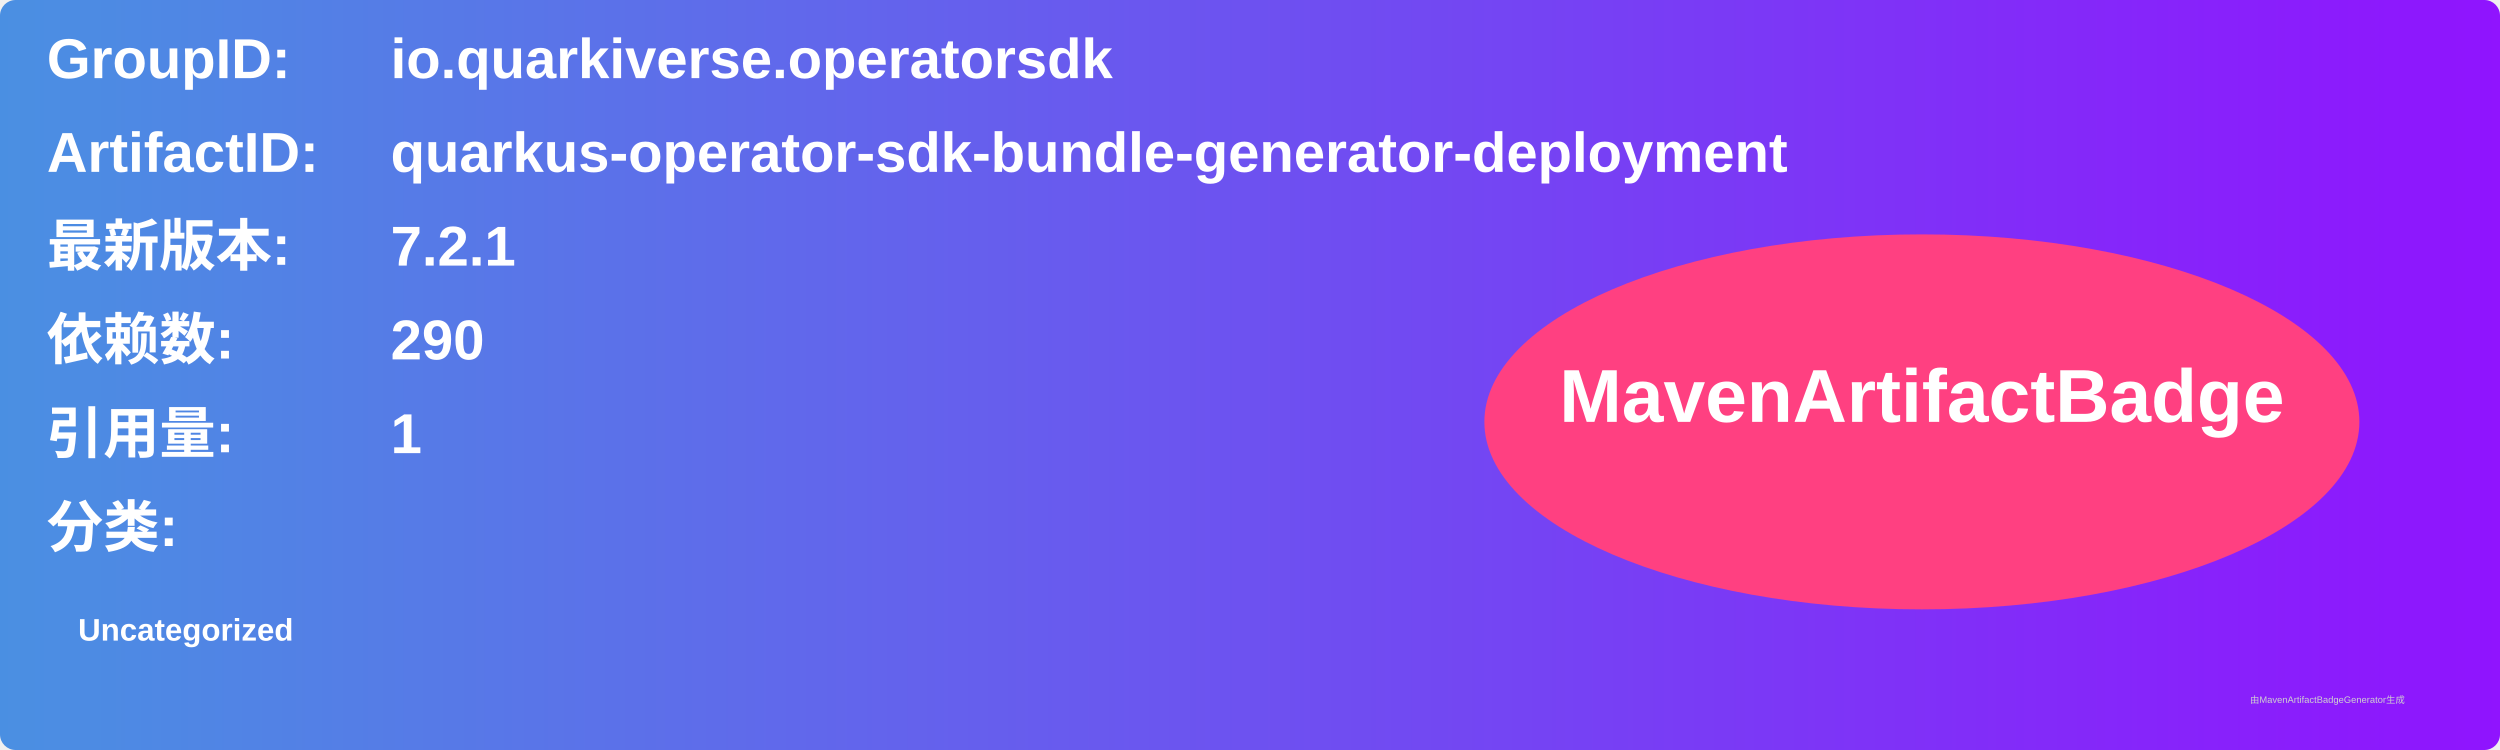
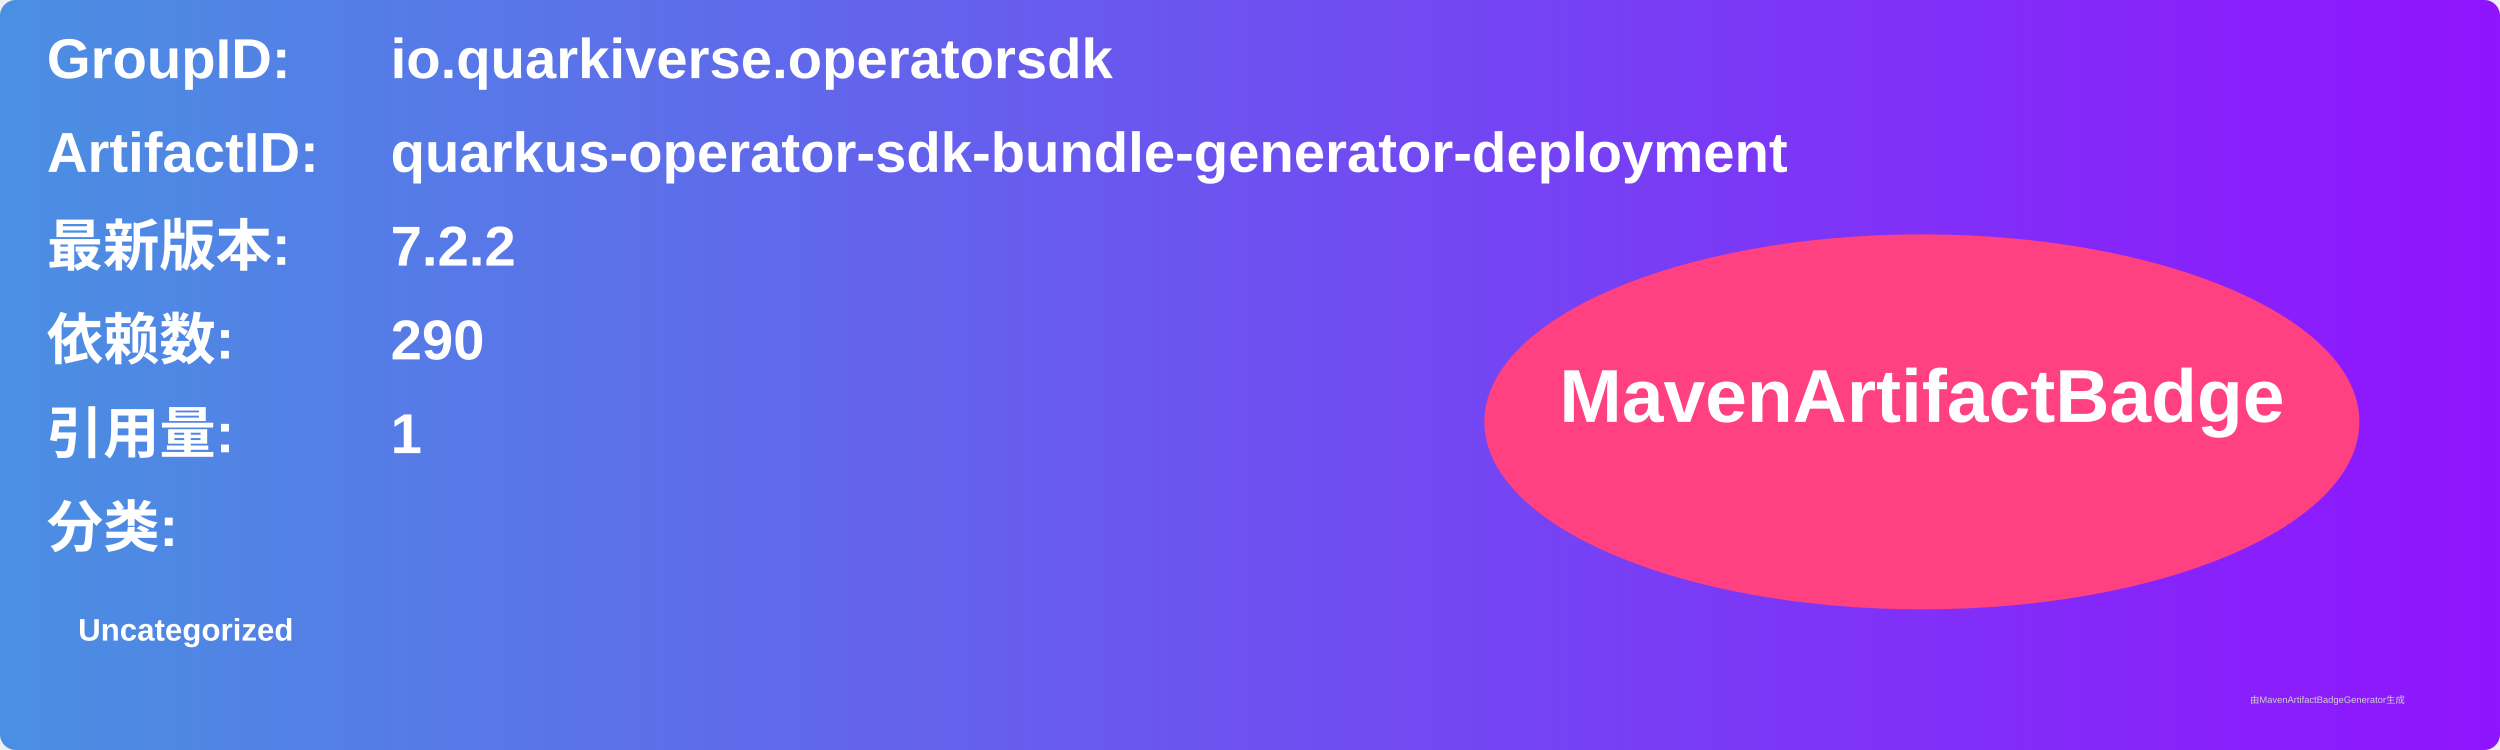
<svg xmlns="http://www.w3.org/2000/svg" width="800" height="240" viewBox="0 0 800 240">
  <linearGradient id="grad" x1="0%" y1="0%" x2="100%" y2="0%">
    <stop offset="0%" stop-color="#4a90e2" />
    <stop offset="100%" stop-color="#9013fe" />
  </linearGradient>
  <rect width="100%" height="100%" rx="5" ry="5" fill="url(#grad)" />
  <g transform="translate(15, 15)">
    <text x="0" y="10" font-family="Arial" font-size="18" fill="white" font-weight="bold" width="260">GroupID:</text>
    <text x="110" y="10" font-family="Arial" font-size="18" fill="white" font-weight="bold" width="460">io.quarkiverse.operatorsdk</text>
    <text x="0" y="40" font-family="Arial" font-size="18" fill="white" font-weight="bold" width="260">ArtifactID:</text>
    <text x="110" y="40" font-family="Arial" font-size="18" fill="white" font-weight="bold" width="460">quarkus-operator-sdk-bundle-generator-deployment</text>
    <text x="0" y="70" font-family="Arial" font-size="18" fill="white" font-weight="bold">最新版本:</text>
    <text x="110" y="70" font-family="Arial" font-size="18" fill="white" font-weight="bold">
-       <tspan font-weight="bold">7.2.1</tspan>
+       <tspan font-weight="bold">7.2.2</tspan>
    </text>
    <text x="0" y="100" font-family="Arial" font-size="18" fill="white" font-weight="bold">依赖数: </text>
    <text x="110" y="100" font-family="Arial" font-size="18" fill="white">
      <tspan font-weight="bold">290</tspan>
    </text>
    <text x="0" y="130" font-family="Arial" font-size="18" fill="white" font-weight="bold">引用量: </text>
    <text x="110" y="130" font-family="Arial" font-size="18" fill="white">
      <tspan font-weight="bold">1</tspan>
    </text>
    <text x="0" y="160" font-family="Arial" font-size="18" fill="white" font-weight="bold">分类:</text>
    <text x="10" y="190" font-family="Arial" font-size="10" fill="white">
      <tspan font-weight="bold">Uncategorized</tspan>
    </text>
    <ellipse cx="600" cy="120" rx="140" ry="60" fill="#ff4081" />
    <text x="600" y="120" text-anchor="middle" font-family="Arial" font-size="24" fill="white" font-weight="bold">MavenArtifactBadge</text>
  </g>
  <text x="720" y="225" font-family="Arial" font-size="3" fill="#d0d0d0">由MavenArtifactBadgeGenerator生成</text>
</svg>
